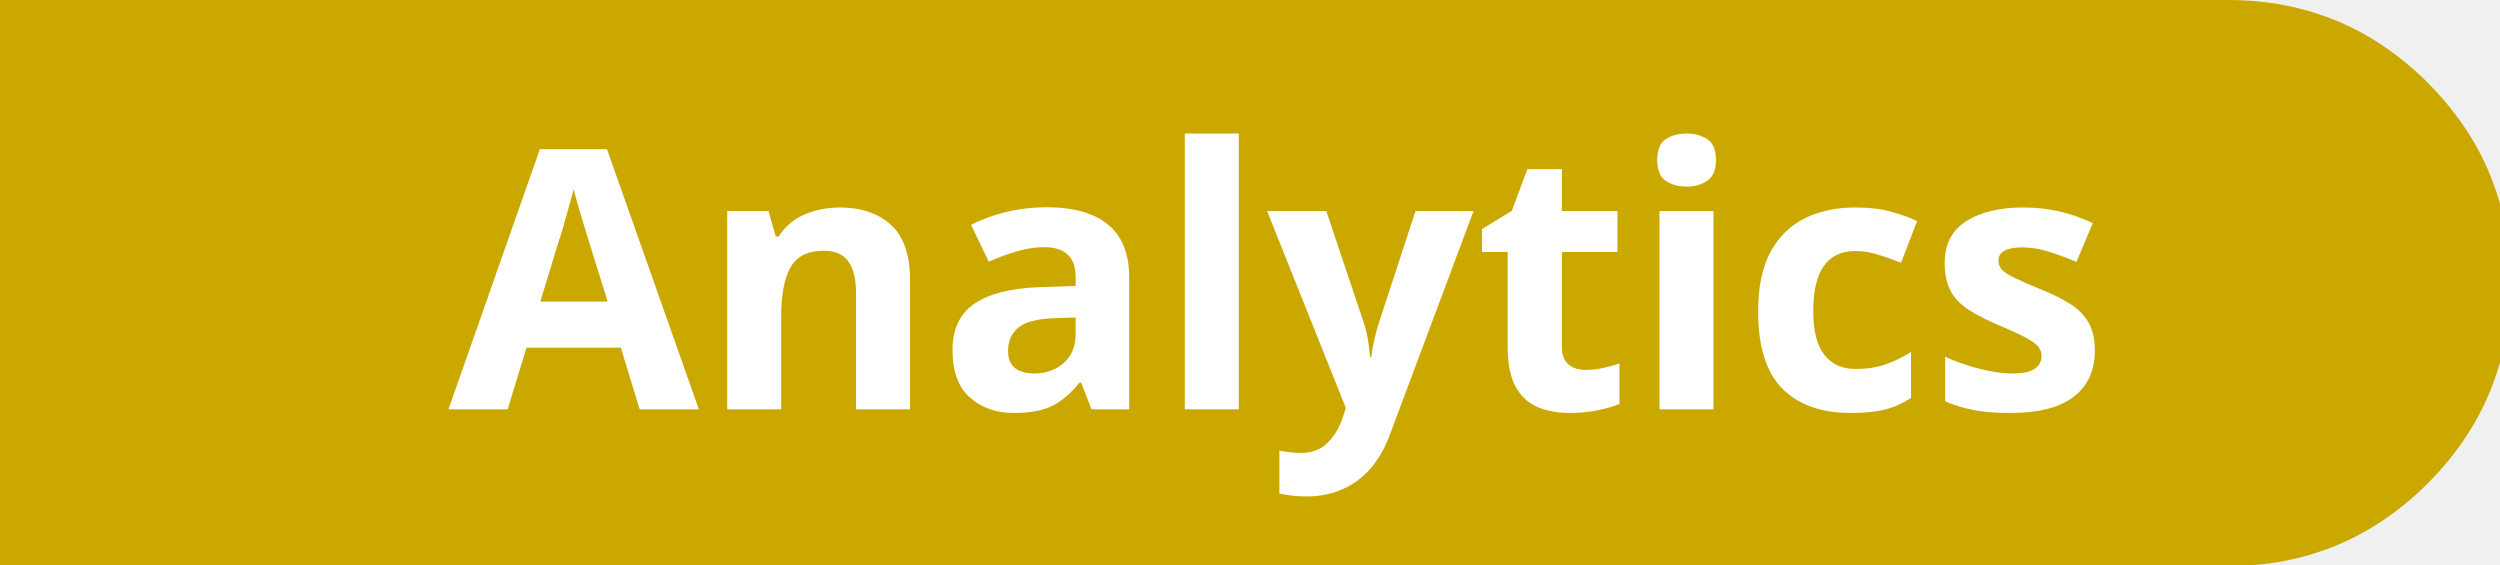
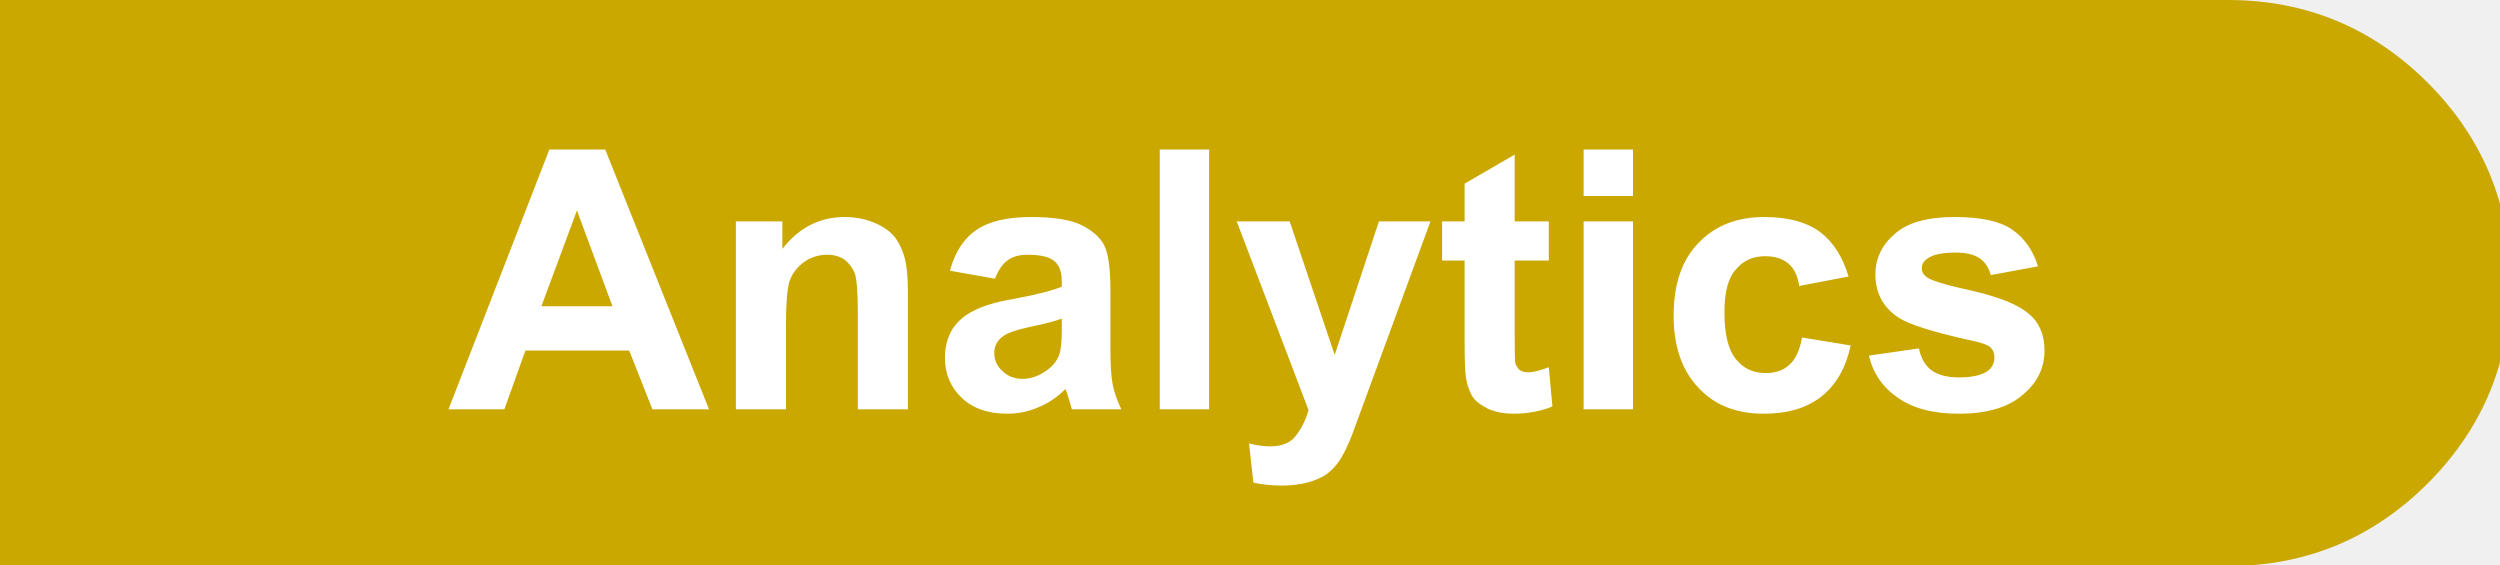
<svg xmlns="http://www.w3.org/2000/svg" version="1.1" preserveAspectRatio="none" x="0px" y="0px" width="155px" height="35px" viewBox="0 0 155 35">
-   <defs>
-     <font horiz-adv-x="2048">
-       <font-face font-family="Arial_Bold" units-per-em="2048" ascent="1854" descent="434" />
-       <glyph unicode="A" horiz-adv-x="1479" d=" M 1471 0 L 1149 0 1021 333 435 333 314 0 0 0 571 1466 884 1466 1471 0 Z M 926 580 L 724 1124 526 580 926 580 Z" />
-       <glyph unicode="n" horiz-adv-x="1251" d=" M 1113 0 L 832 0 832 542 Q 832 714 814 764 796 815 756 843 715 871 658 871 585 871 527 831 469 791 448 725 426 659 426 481 L 426 0 145 0 145 1062 406 1062 406 906 Q 545 1086 756 1086 849 1086 926 1052 1003 1019 1043 967 1082 915 1098 849 1113 783 1113 660 L 1113 0 Z" />
-       <glyph unicode="a" horiz-adv-x="1139" d=" M 357 738 L 102 784 Q 145 938 250 1012 355 1086 562 1086 750 1086 842 1041 934 997 972 928 1009 860 1009 677 L 1006 349 Q 1006 209 1020 142 1033 76 1070 0 L 792 0 Q 781 28 765 83 758 108 755 116 683 46 601 11 519 -24 426 -24 262 -24 168 65 73 154 73 290 73 380 116 450 159 521 237 558 314 596 460 624 657 661 733 693 L 733 721 Q 733 802 693 836 653 871 542 871 467 871 425 841 383 812 357 738 Z M 733 510 Q 679 492 562 467 445 442 409 418 354 379 354 319 354 260 398 217 442 174 510 174 586 174 655 224 706 262 722 317 733 353 733 454 L 733 510 Z" />
-       <glyph unicode="l" horiz-adv-x="569" d=" M 147 0 L 147 1466 428 1466 428 0 147 0 Z" />
-       <glyph unicode="y" horiz-adv-x="1139" d=" M 14 1062 L 313 1062 567 308 815 1062 1106 1062 731 40 664 -145 Q 627 -238 594 -287 560 -336 517 -367 473 -397 410 -414 346 -431 266 -431 185 -431 107 -414 L 82 -194 Q 148 -207 201 -207 299 -207 346 -150 393 -92 418 -3 L 14 1062 Z" />
-       <glyph unicode="t" horiz-adv-x="682" d=" M 634 1062 L 634 838 442 838 442 410 Q 442 280 448 258 453 237 473 223 492 209 520 209 559 209 633 236 L 657 18 Q 559 -24 435 -24 359 -24 298 1 237 27 209 67 180 108 169 177 160 226 160 375 L 160 838 31 838 31 1062 160 1062 160 1273 442 1437 442 1062 634 1062 Z" />
-       <glyph unicode="i" horiz-adv-x="569" d=" M 147 0 L 147 1062 428 1062 428 0 147 0 Z M 147 1206 L 147 1466 428 1466 428 1206 147 1206 Z" />
-       <glyph unicode="c" horiz-adv-x="1139" d=" M 1073 748 L 796 698 Q 782 781 733 823 683 865 604 865 499 865 437 792 374 720 374 550 374 361 438 283 501 205 608 205 688 205 739 250 790 296 811 407 L 1087 360 Q 1044 170 922 73 800 -24 595 -24 362 -24 224 123 85 270 85 530 85 793 224 939 363 1086 600 1086 794 1086 909 1002 1023 919 1073 748 Z" />
-       <glyph unicode="s" horiz-adv-x="1139" d=" M 48 303 L 330 346 Q 348 264 403 221 458 179 557 179 666 179 721 219 758 247 758 294 758 326 738 347 717 367 644 384 304 459 213 521 87 607 87 760 87 898 196 992 305 1086 534 1086 752 1086 858 1015 964 944 1004 805 L 739 756 Q 722 818 675 851 627 884 539 884 428 884 380 853 348 831 348 796 348 766 376 745 414 717 639 666 863 615 952 541 1040 466 1040 332 1040 186 918 81 796 -24 557 -24 340 -24 214 64 87 152 48 303 Z" />
-     </font>
-   </defs>
+   <defs />
  <g id="Layer_1">
+     <g id="Layer_1" transform="matrix( 0.8999939, 0, 0, 0.8999939, 77.8,17.55) " />
    <g id="Layer_7" transform="matrix( 0.8999939, 0, 0, 0.8999939, 77.8,17.55) ">
      <g transform="matrix( 1, 0, 0, 1, -163.2,0) ">
        <g>
          <g>
            <path fill="#CAA800" stroke="none" d=" M 244 -13.8 Q 238.283 -19.506 230.2 -19.5 L 76.75 -19.5 76.75 19.5 230.2 19.5 Q 238.283 19.506 244 13.8 249.706 8.083 249.7 0 249.706 -8.083 244 -13.8 Z" />
          </g>
        </g>
      </g>
    </g>
+     <g id="Layer_6" transform="matrix( 0.8999939, 0, 0, 0.8999939, 77.8,17.55) " />
+     <g id="Layer_3" transform="matrix( 0.8999939, 0, 0, 0.8999939, 77.8,17.55) " />
    <g id="Layer_4" transform="matrix( 0.8999939, 0, 0, 0.8999939, 77.8,17.55) " />
-     <g id="Layer_5" transform="matrix( 0.8999939, 0, 0, 0.8999939, 77.8,17.55) " />
-     <g id="Layer_2" transform="matrix( 0.8999939, 0, 0, 0.8999939, 77.8,17.55) ">
-       <g transform="matrix( 1, 0, 0, 1, -74.5,-13.95) ">
-         <clipPath id="Mask_Mask_1">
-           <rect x="-9.75" y="-2" width="168.55" height="31.95" fill="#FFFFFF" stroke="none" />
-         </clipPath>
-         <text clip-path="url(#Mask_Mask_1)" writing-mode="lr">
-           <tspan x="18.95" y="22.65" baseline-shift="0%" kerning="auto" font-family="Arial_Bold" font-weight="bold" font-size="25" fill="#FFFFFF" xml:space="preserve">Analytics</tspan>
-         </text>
+     <g id="Layer_5" transform="matrix( 0.8999939, 0, 0, 0.8999939, 77.8,17.55) ">
+       <g>
+         <g>
+           <g>
+             <path fill="#FFFFFF" stroke="none" d=" M 46.3 -0.4 Q 45.95 -0.65 45.95 -1 45.95 -1.45 46.35 -1.7 46.9 -2.1 48.3 -2.1 49.35 -2.1 49.95 -1.7 50.5 -1.3 50.7 -0.55 L 53.95 -1.15 Q 53.45 -2.8 52.15 -3.7 50.9 -4.55 48.2 -4.55 45.4 -4.55 44.1 -3.4 42.75 -2.25 42.75 -0.6 42.75 1.3 44.3 2.35 45.4 3.1 49.55 4 50.45 4.2 50.7 4.45 50.95 4.7 50.95 5.1 50.95 5.7 50.5 6.05 49.85 6.5 48.5 6.5 47.3 6.5 46.6 6 45.95 5.5 45.75 4.5 L 42.3 5 Q 42.75 6.85 44.3 7.9 45.85 9 48.5 9 51.4 9 52.9 7.7 54.4 6.45 54.4 4.65 54.4 3 53.3 2.1 52.25 1.2 49.5 0.55 46.75 -0.05 46.3 -0.4 M 38.9 -3.55 Q 37.5 -4.55 35.1 -4.55 32.25 -4.55 30.55 -2.75 28.85 -1 28.85 2.25 28.85 5.4 30.55 7.2 32.2 9 35.05 9 37.55 9 39.05 7.8 40.55 6.6 41.05 4.3 L 37.7 3.75 Q 37.45 5.1 36.8 5.65 36.2 6.2 35.2 6.2 33.9 6.2 33.15 5.25 32.35 4.3 32.35 2 32.35 -0.1 33.15 -0.95 33.9 -1.85 35.15 -1.85 36.15 -1.85 36.75 -1.35 37.35 -0.85 37.5 0.2 L 40.9 -0.45 Q 40.3 -2.5 38.9 -3.55 M 22.65 -6 L 26.05 -6 26.05 -9.2 22.65 -9.2 22.65 -6 M 26.05 -4.25 L 22.65 -4.25 22.65 8.7 26.05 8.7 26.05 -4.25 M 12.9 -1.55 L 14.45 -1.55 14.45 4.1 Q 14.45 5.95 14.55 6.55 14.7 7.4 15.05 7.9 15.4 8.35 16.15 8.7 16.9 9 17.8 9 19.3 9 20.5 8.5 L 20.25 5.8 Q 19.3 6.15 18.85 6.15 18.5 6.15 18.25 6 18.05 5.8 17.95 5.55 17.9 5.3 17.9 3.7 L 17.9 -1.55 20.25 -1.55 20.25 -4.25 17.9 -4.25 17.9 -8.85 14.45 -6.85 14.45 -4.25 12.9 -4.25 12.9 -1.55 M 12.1 -4.25 L 8.55 -4.25 5.5 4.95 2.4 -4.25 -1.25 -4.25 3.7 8.75 Q 3.4 9.8 2.8 10.55 2.25 11.25 1.05 11.25 0.4 11.25 -0.4 11.05 L -0.1 13.75 Q 0.85 13.95 1.85 13.95 2.8 13.95 3.6 13.75 4.35 13.55 4.9 13.2 5.45 12.8 5.85 12.2 6.25 11.6 6.7 10.45 L 12.1 -4.25 M -3.15 -9.2 L -6.55 -9.2 -6.55 8.7 -3.15 8.7 -3.15 -9.2 M -17.9 -0.3 Q -17.55 -1.2 -17.05 -1.55 -16.55 -1.95 -15.65 -1.95 -14.3 -1.95 -13.8 -1.5 -13.3 -1.1 -13.3 -0.1 L -13.3 0.25 Q -14.25 0.65 -16.65 1.1 -18.4 1.4 -19.35 1.9 -20.3 2.35 -20.85 3.2 -21.35 4.05 -21.35 5.15 -21.35 6.8 -20.2 7.9 -19.05 9 -17.05 9 -15.9 9 -14.9 8.55 -13.9 8.15 -13.05 7.3 -13 7.4 -12.9 7.7 -12.7 8.35 -12.6 8.7 L -9.2 8.7 Q -9.65 7.75 -9.8 6.95 -9.95 6.15 -9.95 4.45 L -9.95 0.45 Q -9.95 -1.8 -10.4 -2.65 -10.85 -3.45 -11.95 -4 -13.1 -4.55 -15.4 -4.55 -17.9 -4.55 -19.2 -3.65 -20.5 -2.75 -21 -0.85 L -17.9 -0.3 M -13.45 4.85 Q -13.65 5.5 -14.25 5.95 -15.1 6.6 -16 6.6 -16.85 6.6 -17.4 6.05 -17.95 5.55 -17.95 4.8 -17.95 4.05 -17.25 3.6 -16.8 3.3 -15.4 3 -13.95 2.7 -13.3 2.45 L -13.3 3.15 Q -13.3 4.4 -13.45 4.85 M -32.55 -2.35 L -32.55 -4.25 -35.75 -4.25 -35.75 8.7 -32.3 8.7 -32.3 2.85 Q -32.3 0.65 -32.05 -0.15 -31.75 -0.95 -31.05 -1.45 -30.35 -1.95 -29.45 -1.95 -28.75 -1.95 -28.25 -1.6 -27.8 -1.25 -27.55 -0.65 -27.35 0 -27.35 2.1 L -27.35 8.7 -23.9 8.7 -23.9 0.65 Q -23.9 -0.85 -24.1 -1.65 -24.3 -2.45 -24.75 -3.1 -25.25 -3.75 -26.2 -4.15 -27.15 -4.55 -28.25 -4.55 -30.85 -4.55 -32.55 -2.35 M -44.75 -9.2 L -48.6 -9.2 -55.55 8.7 -51.7 8.7 -50.25 4.65 -43.1 4.65 -41.5 8.7 -37.6 8.7 -44.75 -9.2 M -44.25 1.6 L -49.15 1.6 -46.7 -5 -44.25 1.6 Z" />
+           </g>
+         </g>
      </g>
    </g>
  </g>
</svg>
